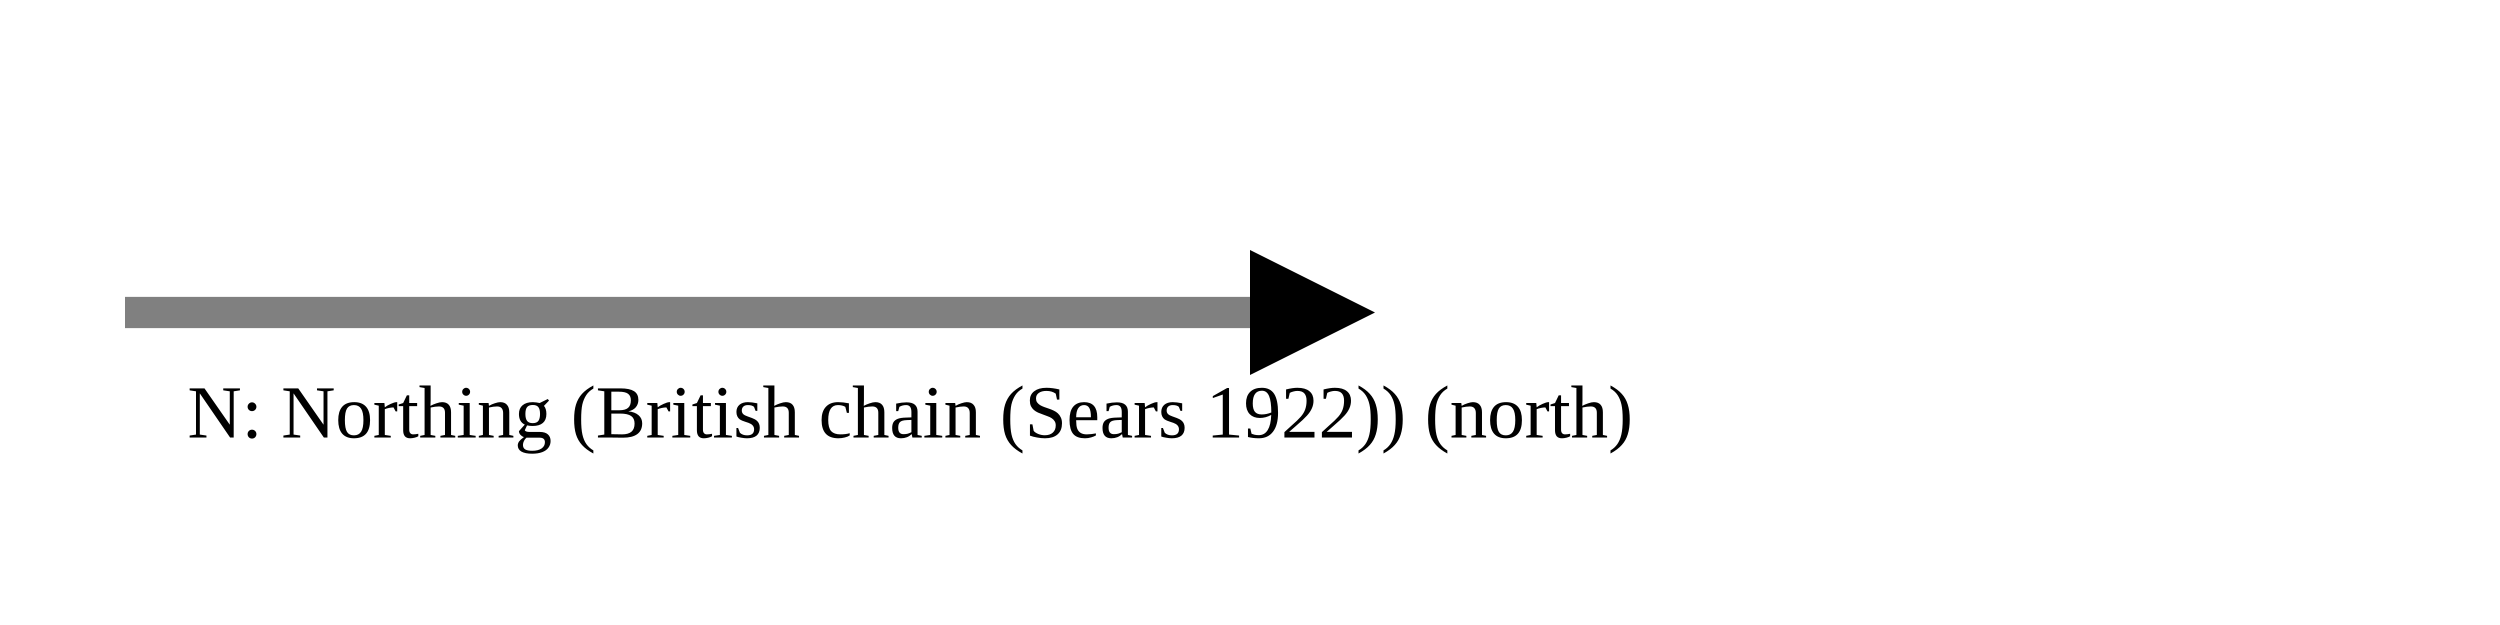
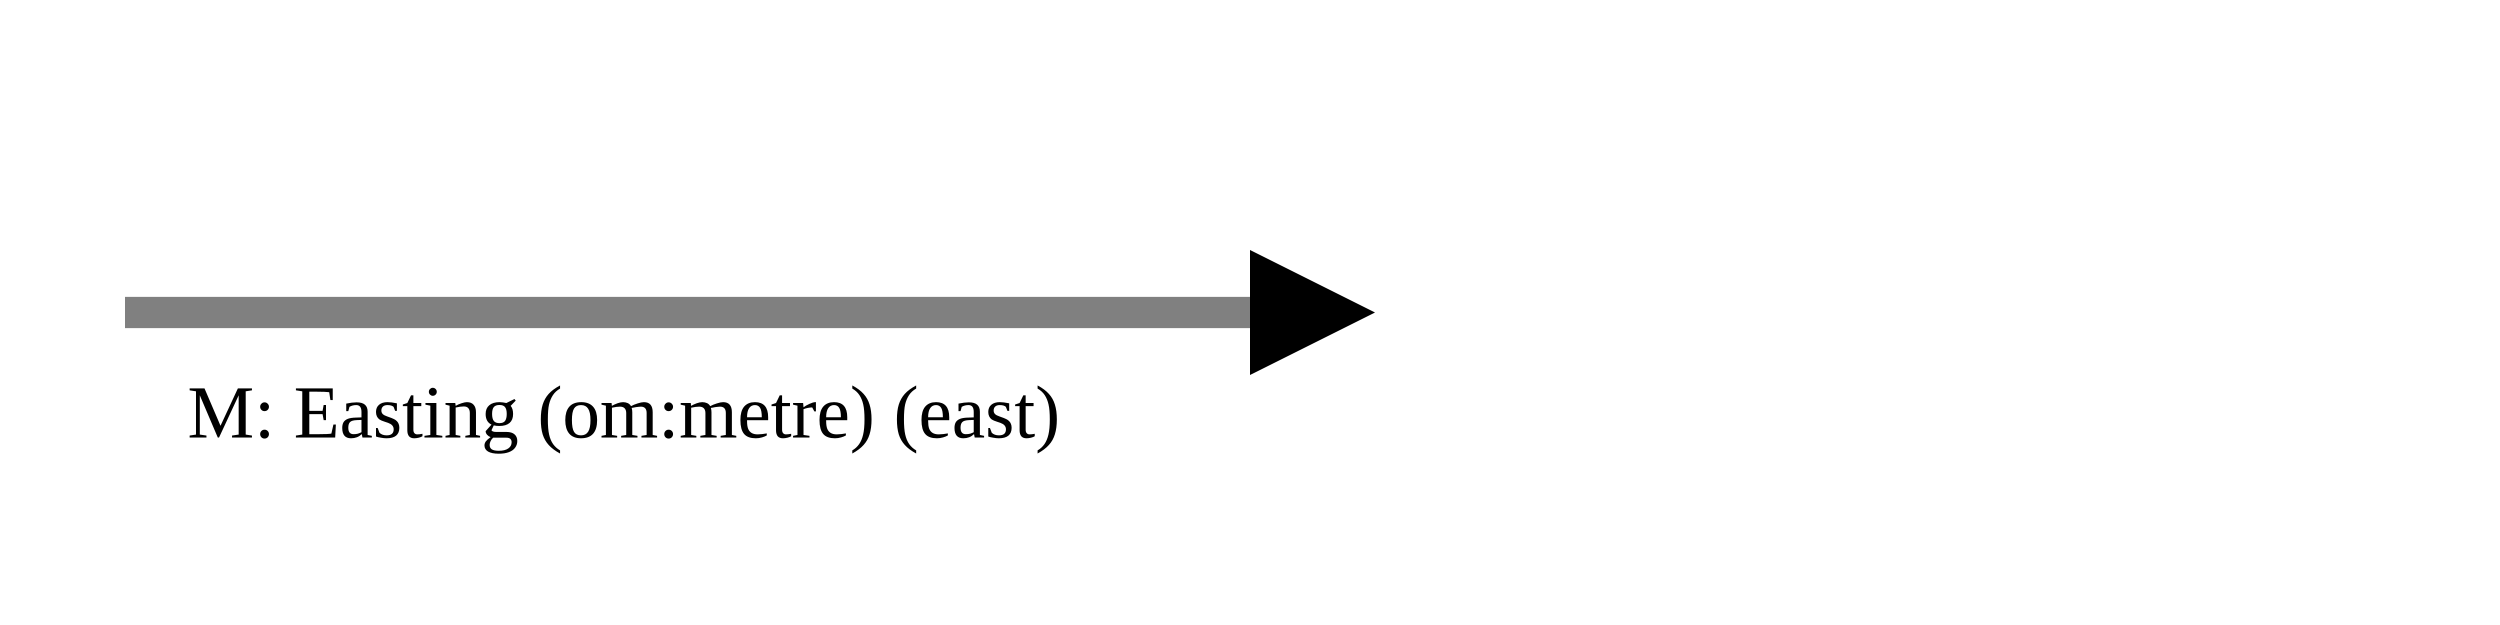
<svg xmlns="http://www.w3.org/2000/svg" version="1.1" width="400" height="100" viewbox="0 0 275 100">
  <defs>
    <marker id="arrowhead" markerWidth="10" markerHeight="7" refX="0" refY="2" orient="auto">
      <polygon points="0 0, 4 2, 0 4" />
    </marker>
  </defs>
  <line x1="20" y1="50" x2="200" y2="50" stroke="gray" stroke-width="5" marker-end="url(#arrowhead)" />
-   <text x="30" y="70" class="small">N: Northing (British chain (Sears 1922)) (north)</text>
+   <text x="30" y="70" class="small">M: Easting (om:metre) (east)</text>
</svg>
